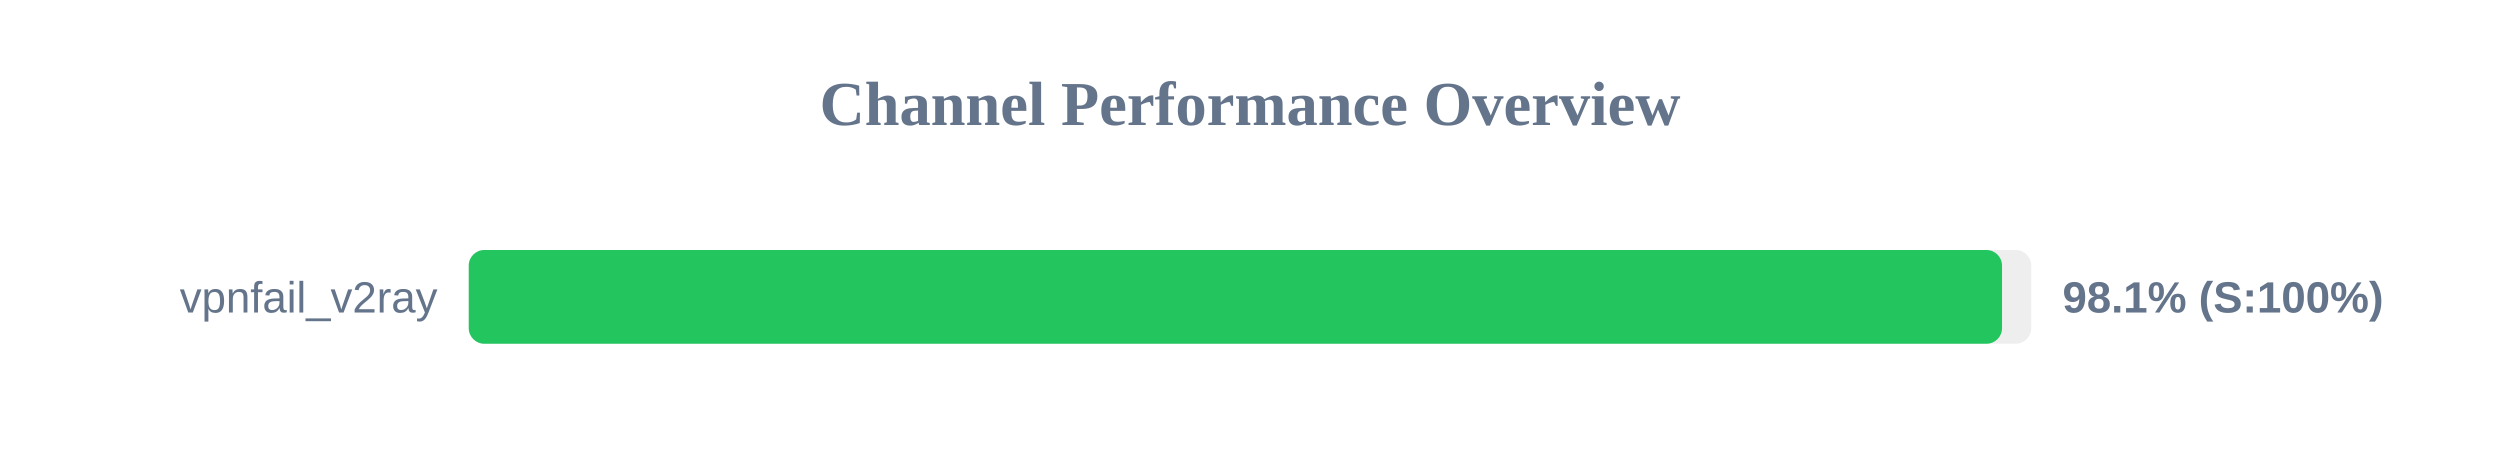
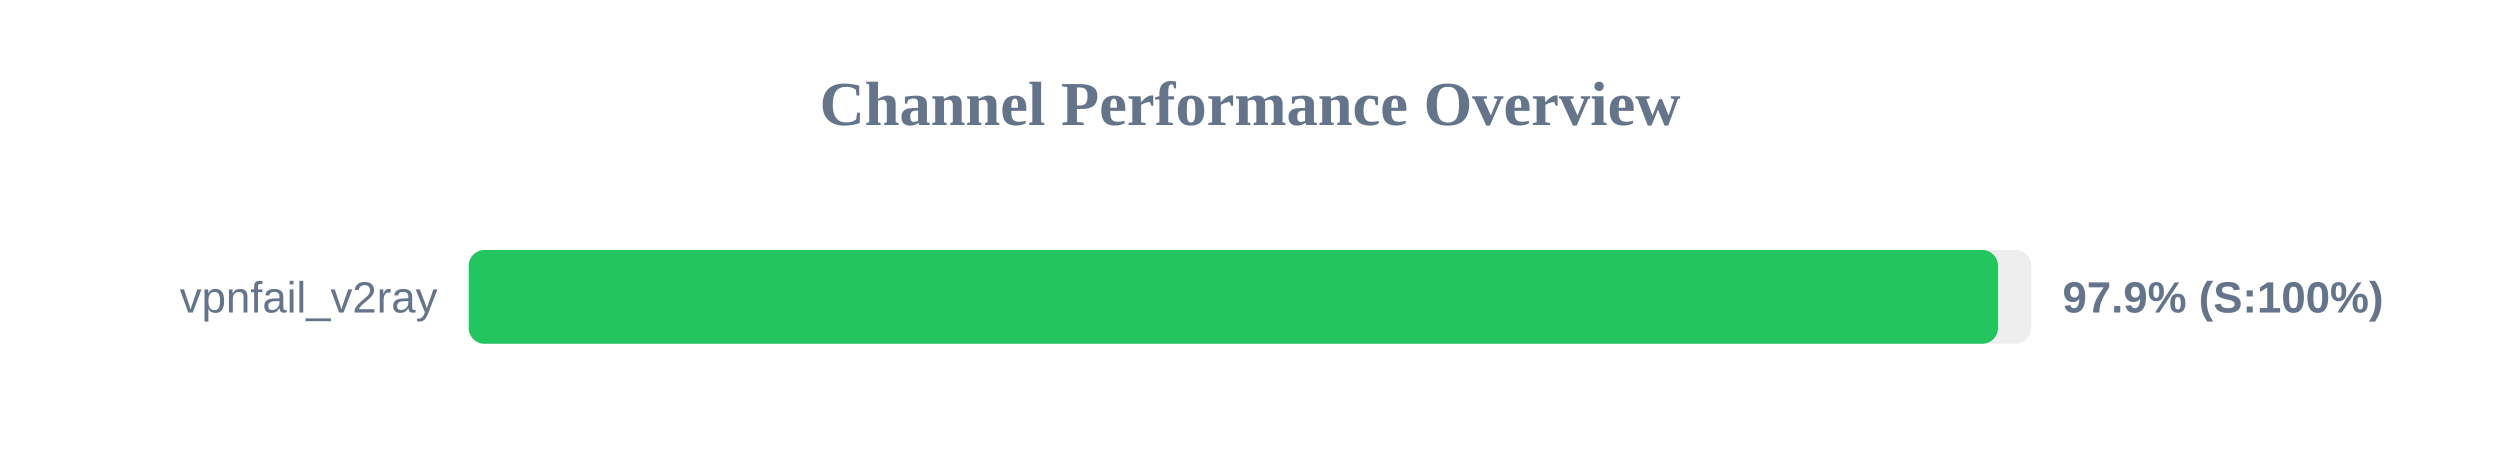
<svg xmlns="http://www.w3.org/2000/svg" width="800" height="150" version="1.1">
  <style>
        .row { font: 14px Arial; fill: #64748b; }
        .score { font: bold 14px Arial; fill: #64748b; }
    </style>
  <text x="400" y="40" text-anchor="middle" font-size="20px" font-weight="bold" fill="#64748b">Channel Performance Overview</text>
  <rect x="150" y="80" width="500" height="30" fill="#eee" rx="5" />
-   <rect x="150" y="80" width="490.65" height="30" fill="#22c55e" rx="5" />
+   <rect x="150" y="80" width="489.35" height="30" fill="#22c55e" rx="5" />
  <text x="140" y="100" text-anchor="end" class="row">vpnfail_v2ray</text>
-   <text x="660" y="100" text-anchor="start" class="score">98.1% (S:100%)</text>
+   <text x="660" y="100" text-anchor="start" class="score">97.9% (S:100%)</text>
</svg>
